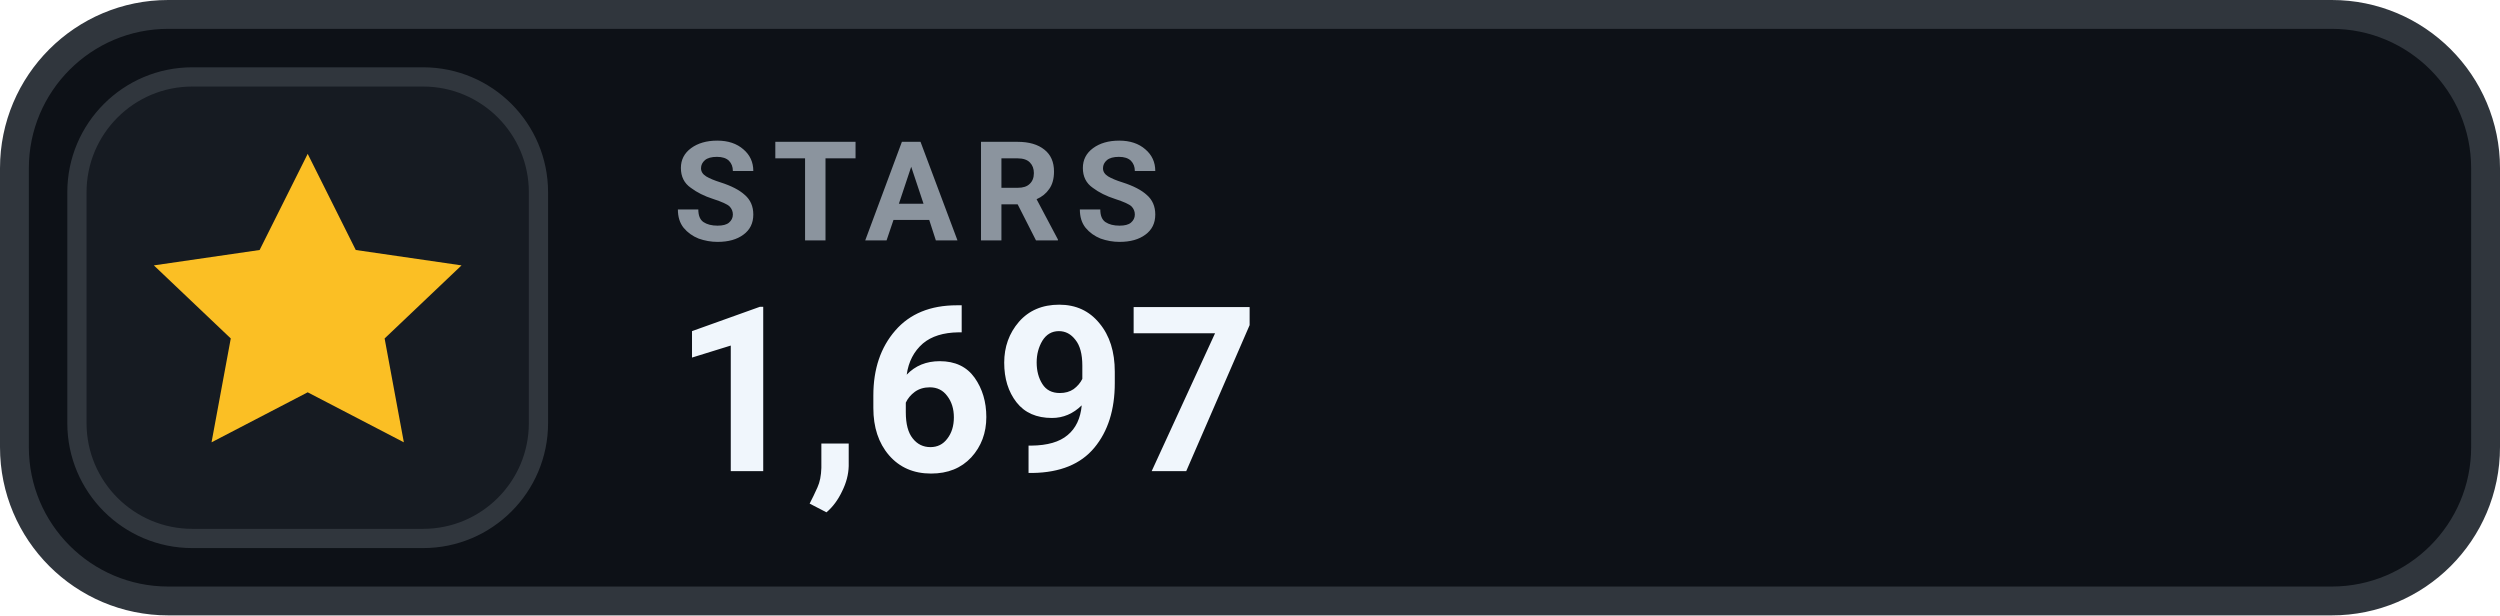
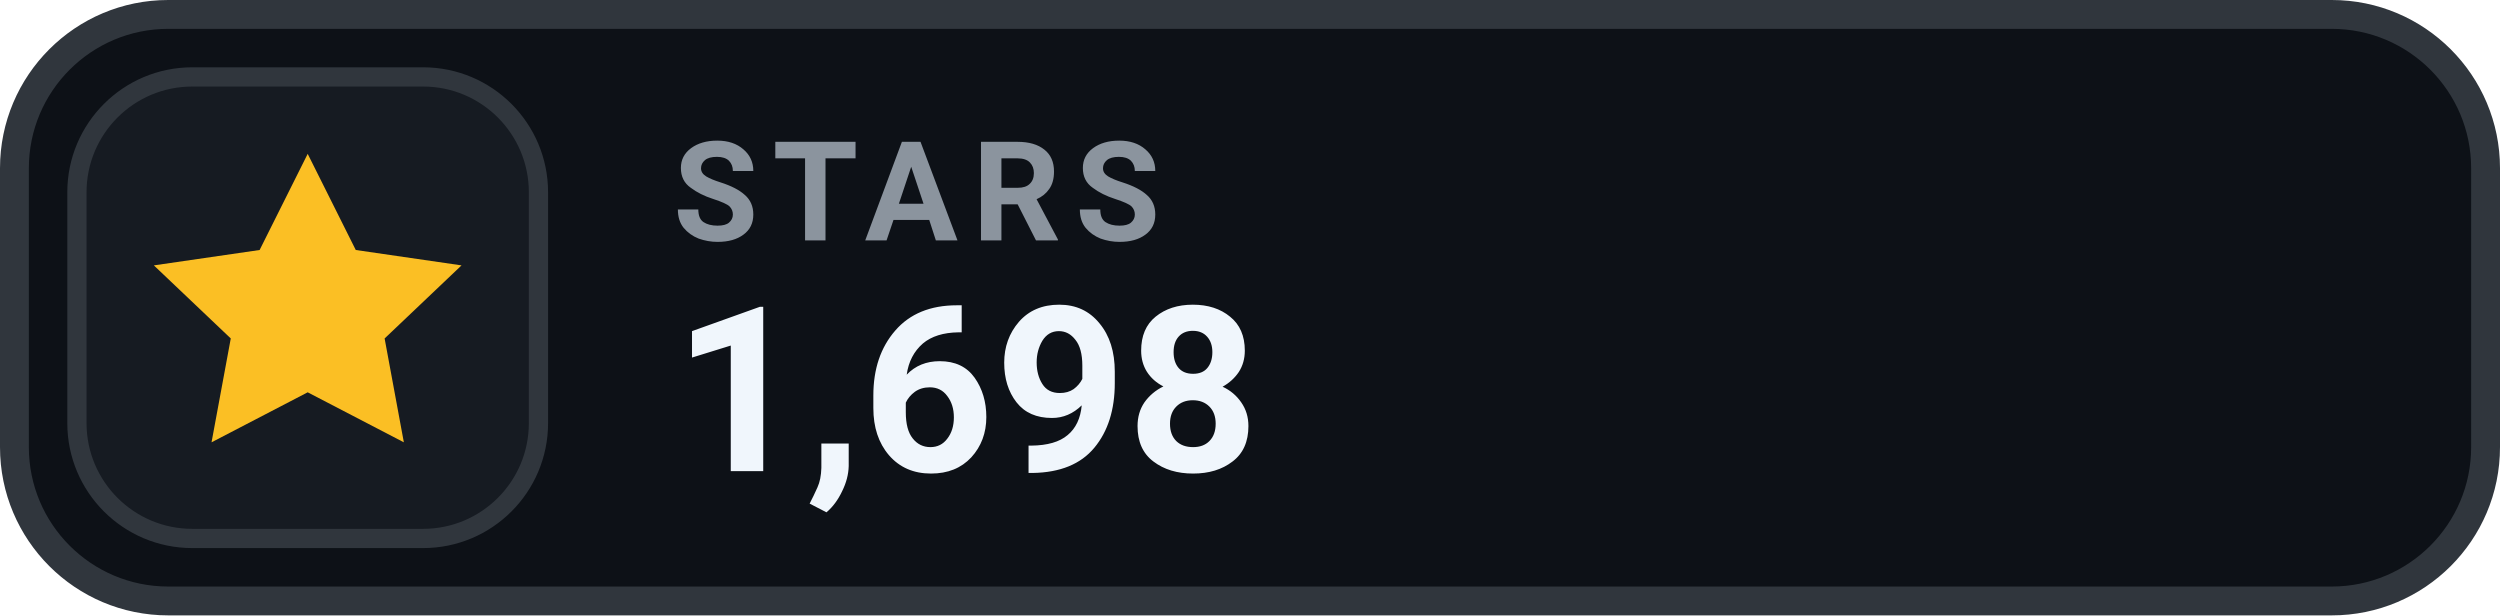
- <svg xmlns="http://www.w3.org/2000/svg" width="130" height="32" viewBox="0 0 130 32" role="img" aria-label="STARS 1,697">
+ <svg xmlns="http://www.w3.org/2000/svg" width="130" height="32" viewBox="0 0 130 32" role="img" aria-label="STARS 1,698">
  <rect x=".75" y=".75" width="128.5" height="30.5" rx="8" fill="#0D1117" stroke="#30363D" stroke-width="1.5" />
  <rect x="4" y="4" width="24" height="24" rx="6" fill="#161B22" stroke="#30363D" stroke-width="1" />
  <g transform="translate(16 16)" style="color:#FBBF24;">
    <path d="M0 -8 l2.5 5 5.5 .8 -4 3.8 1 5.4 -5 -2.6 -5 2.6 1 -5.4 -4 -3.8 5.5 -.8 Z" fill="currentColor" />
  </g>
  <text x="35" y="12.5" fill="#8B949E" font-family="-apple-system,BlinkMacSystemFont,'Segoe UI',Roboto,Helvetica,Arial,sans-serif" font-size="7.2" font-weight="700" letter-spacing=".75">STARS</text>
-   <text x="35" y="24.5" fill="#F0F6FC" font-family="-apple-system,BlinkMacSystemFont,'Segoe UI',Roboto,Helvetica,Arial,sans-serif" font-size="12" font-weight="700">1,697</text>
+   <text x="35" y="24.5" fill="#F0F6FC" font-family="-apple-system,BlinkMacSystemFont,'Segoe UI',Roboto,Helvetica,Arial,sans-serif" font-size="12" font-weight="700">1,698</text>
</svg>
